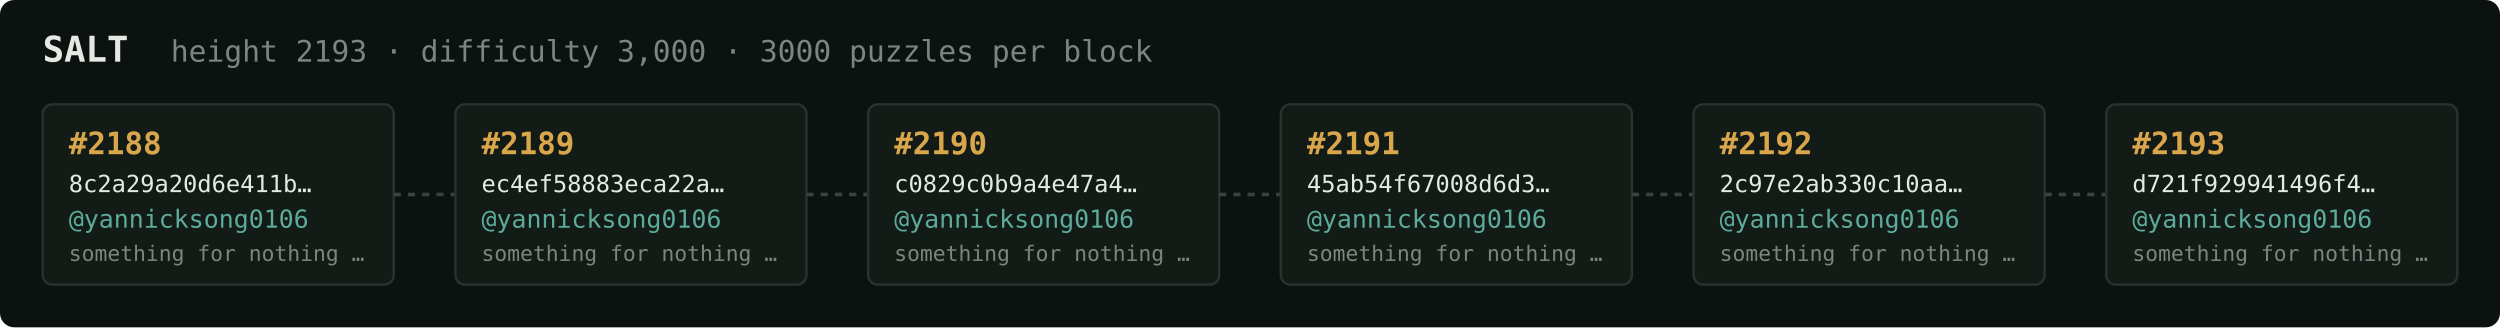
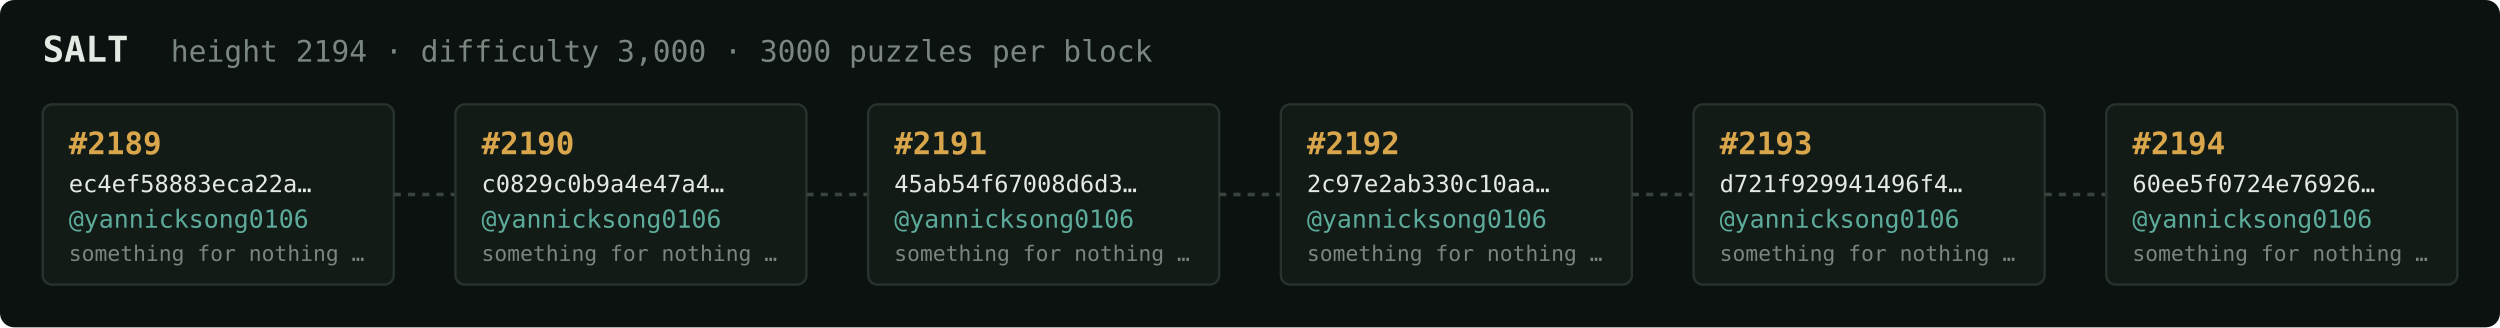
<svg xmlns="http://www.w3.org/2000/svg" width="1054" height="138" viewBox="0 0 1054 138" font-family="ui-monospace,SFMono-Regular,Menlo,monospace">
  <rect fill="#0c1210" width="1054" height="138" rx="6" />
  <text x="18" y="26" fill="#e5e9e3" font-size="15" font-weight="700">SALT</text>
-   <text x="72" y="26" fill="#7a867f" font-size="12.5">height 2193 · difficulty 3,000 · 3000 puzzles per block</text>
+   <text x="72" y="26" fill="#7a867f" font-size="12.5">height 2194 · difficulty 3,000 · 3000 puzzles per block</text>
  <rect x="18" y="44" width="148" height="76" rx="4" fill="#131b17" stroke="#28332e" stroke-width="1" />
-   <text x="29" y="65" fill="#d9a64c" font-size="13" font-weight="700">#2188</text>
-   <text x="29" y="81" fill="#e5e9e3" font-size="10">8c2a29a20d6e411b…</text>
+   <text x="29" y="65" fill="#d9a64c" font-size="13" font-weight="700">#2189</text>
+   <text x="29" y="81" fill="#e5e9e3" font-size="10">ec4ef58883eca22a…</text>
  <text x="29" y="96" fill="#5cab9b" font-size="10.5">@yannicksong0106</text>
  <text x="29" y="110" fill="#7a867f" font-size="9">something for nothing …</text>
  <line x1="166" y1="82.0" x2="192" y2="82.0" stroke="#38443e" stroke-width="1.5" stroke-dasharray="3 3" />
  <rect x="192" y="44" width="148" height="76" rx="4" fill="#131b17" stroke="#28332e" stroke-width="1" />
-   <text x="203" y="65" fill="#d9a64c" font-size="13" font-weight="700">#2189</text>
-   <text x="203" y="81" fill="#e5e9e3" font-size="10">ec4ef58883eca22a…</text>
+   <text x="203" y="65" fill="#d9a64c" font-size="13" font-weight="700">#2190</text>
+   <text x="203" y="81" fill="#e5e9e3" font-size="10">c0829c0b9a4e47a4…</text>
  <text x="203" y="96" fill="#5cab9b" font-size="10.5">@yannicksong0106</text>
  <text x="203" y="110" fill="#7a867f" font-size="9">something for nothing …</text>
  <line x1="340" y1="82.0" x2="366" y2="82.0" stroke="#38443e" stroke-width="1.5" stroke-dasharray="3 3" />
  <rect x="366" y="44" width="148" height="76" rx="4" fill="#131b17" stroke="#28332e" stroke-width="1" />
-   <text x="377" y="65" fill="#d9a64c" font-size="13" font-weight="700">#2190</text>
-   <text x="377" y="81" fill="#e5e9e3" font-size="10">c0829c0b9a4e47a4…</text>
+   <text x="377" y="65" fill="#d9a64c" font-size="13" font-weight="700">#2191</text>
+   <text x="377" y="81" fill="#e5e9e3" font-size="10">45ab54f67008d6d3…</text>
  <text x="377" y="96" fill="#5cab9b" font-size="10.5">@yannicksong0106</text>
  <text x="377" y="110" fill="#7a867f" font-size="9">something for nothing …</text>
  <line x1="514" y1="82.0" x2="540" y2="82.0" stroke="#38443e" stroke-width="1.5" stroke-dasharray="3 3" />
  <rect x="540" y="44" width="148" height="76" rx="4" fill="#131b17" stroke="#28332e" stroke-width="1" />
-   <text x="551" y="65" fill="#d9a64c" font-size="13" font-weight="700">#2191</text>
-   <text x="551" y="81" fill="#e5e9e3" font-size="10">45ab54f67008d6d3…</text>
+   <text x="551" y="65" fill="#d9a64c" font-size="13" font-weight="700">#2192</text>
+   <text x="551" y="81" fill="#e5e9e3" font-size="10">2c97e2ab330c10aa…</text>
  <text x="551" y="96" fill="#5cab9b" font-size="10.5">@yannicksong0106</text>
  <text x="551" y="110" fill="#7a867f" font-size="9">something for nothing …</text>
  <line x1="688" y1="82.0" x2="714" y2="82.0" stroke="#38443e" stroke-width="1.5" stroke-dasharray="3 3" />
  <rect x="714" y="44" width="148" height="76" rx="4" fill="#131b17" stroke="#28332e" stroke-width="1" />
-   <text x="725" y="65" fill="#d9a64c" font-size="13" font-weight="700">#2192</text>
-   <text x="725" y="81" fill="#e5e9e3" font-size="10">2c97e2ab330c10aa…</text>
+   <text x="725" y="65" fill="#d9a64c" font-size="13" font-weight="700">#2193</text>
+   <text x="725" y="81" fill="#e5e9e3" font-size="10">d721f929941496f4…</text>
  <text x="725" y="96" fill="#5cab9b" font-size="10.5">@yannicksong0106</text>
  <text x="725" y="110" fill="#7a867f" font-size="9">something for nothing …</text>
  <line x1="862" y1="82.0" x2="888" y2="82.0" stroke="#38443e" stroke-width="1.5" stroke-dasharray="3 3" />
  <rect x="888" y="44" width="148" height="76" rx="4" fill="#131b17" stroke="#28332e" stroke-width="1" />
-   <text x="899" y="65" fill="#d9a64c" font-size="13" font-weight="700">#2193</text>
-   <text x="899" y="81" fill="#e5e9e3" font-size="10">d721f929941496f4…</text>
+   <text x="899" y="65" fill="#d9a64c" font-size="13" font-weight="700">#2194</text>
+   <text x="899" y="81" fill="#e5e9e3" font-size="10">60ee5f0724e76926…</text>
  <text x="899" y="96" fill="#5cab9b" font-size="10.5">@yannicksong0106</text>
  <text x="899" y="110" fill="#7a867f" font-size="9">something for nothing …</text>
</svg>
